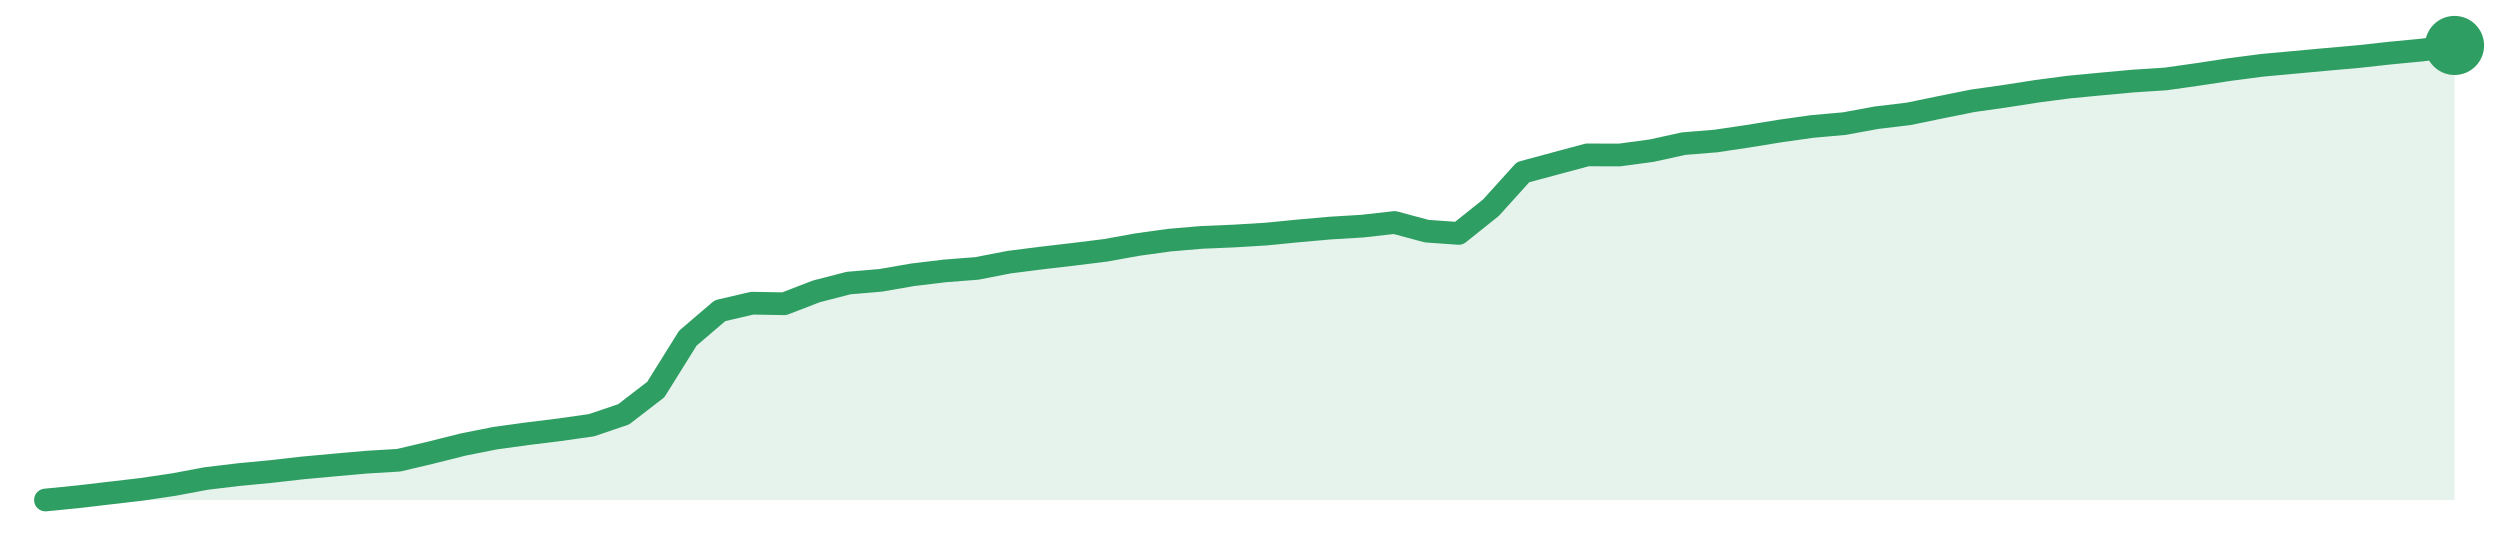
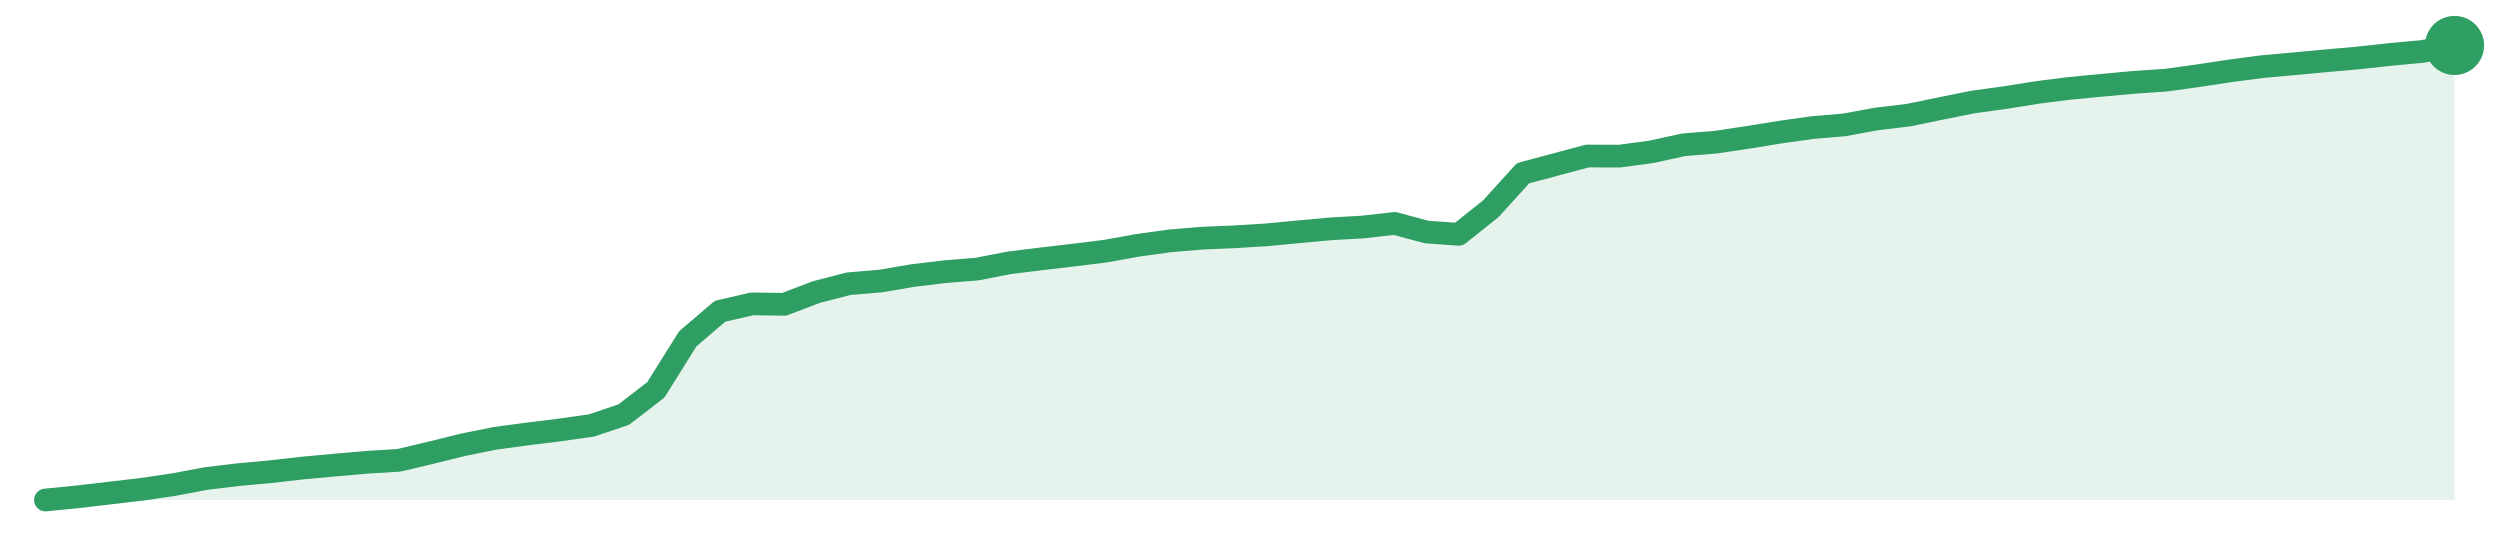
<svg xmlns="http://www.w3.org/2000/svg" width="220" height="48" viewBox="0 0 220 48" role="img" aria-label="trend">
-   <path d="M4.0,44.0 L4.0,44.0 L6.83,43.72 L9.65,43.39 L12.48,43.06 L15.31,42.64 L18.13,42.11 L20.96,41.77 L23.79,41.5 L26.61,41.18 L29.44,40.92 L32.27,40.67 L35.09,40.5 L37.92,39.83 L40.75,39.12 L43.57,38.56 L46.4,38.17 L49.23,37.82 L52.05,37.42 L54.88,36.46 L57.71,34.28 L60.53,29.76 L63.36,27.34 L66.19,26.68 L69.01,26.73 L71.84,25.64 L74.67,24.91 L77.49,24.67 L80.32,24.18 L83.15,23.84 L85.97,23.62 L88.8,23.07 L91.63,22.71 L94.45,22.38 L97.28,22.03 L100.11,21.52 L102.93,21.13 L105.76,20.89 L108.59,20.77 L111.41,20.6 L114.24,20.32 L117.07,20.07 L119.89,19.9 L122.72,19.58 L125.55,20.34 L128.37,20.54 L131.2,18.28 L134.03,15.15 L136.85,14.39 L139.68,13.63 L142.51,13.64 L145.33,13.26 L148.16,12.64 L150.99,12.41 L153.81,11.99 L156.64,11.53 L159.47,11.13 L162.29,10.88 L165.12,10.36 L167.95,10.02 L170.77,9.44 L173.6,8.87 L176.43,8.47 L179.25,8.03 L182.08,7.66 L184.91,7.39 L187.73,7.13 L190.56,6.95 L193.39,6.55 L196.21,6.12 L199.04,5.75 L201.87,5.49 L204.69,5.23 L207.52,4.98 L210.35,4.67 L213.17,4.4 L216.0,4.0 L216.0,44.0 Z" fill="#2f9e631f" />
-   <path d="M4.0,44.0 L6.83,43.72 L9.65,43.39 L12.48,43.06 L15.31,42.64 L18.13,42.11 L20.96,41.77 L23.79,41.5 L26.61,41.18 L29.44,40.92 L32.27,40.67 L35.09,40.5 L37.92,39.83 L40.75,39.12 L43.57,38.56 L46.4,38.17 L49.23,37.82 L52.05,37.42 L54.88,36.46 L57.71,34.28 L60.53,29.76 L63.36,27.34 L66.19,26.68 L69.01,26.73 L71.84,25.64 L74.67,24.91 L77.49,24.67 L80.32,24.18 L83.15,23.84 L85.97,23.62 L88.8,23.07 L91.63,22.71 L94.45,22.38 L97.28,22.03 L100.11,21.52 L102.93,21.13 L105.76,20.89 L108.59,20.77 L111.41,20.6 L114.24,20.32 L117.07,20.07 L119.89,19.9 L122.72,19.58 L125.55,20.34 L128.37,20.54 L131.2,18.28 L134.03,15.15 L136.85,14.39 L139.68,13.63 L142.51,13.64 L145.33,13.26 L148.16,12.64 L150.99,12.41 L153.81,11.99 L156.64,11.53 L159.47,11.13 L162.29,10.88 L165.12,10.36 L167.95,10.02 L170.77,9.44 L173.6,8.87 L176.43,8.47 L179.25,8.03 L182.08,7.66 L184.91,7.39 L187.73,7.13 L190.56,6.95 L193.39,6.55 L196.21,6.12 L199.04,5.75 L201.87,5.49 L204.69,5.23 L207.52,4.98 L210.35,4.67 L213.17,4.4 L216.0,4.0" fill="none" stroke="#2f9e63" stroke-width="2" stroke-linejoin="round" stroke-linecap="round" />
+   <path d="M4.0,44.0 L4.0,44.0 L6.83,43.72 L9.65,43.39 L12.48,43.06 L15.31,42.64 L18.13,42.11 L20.96,41.77 L23.79,41.51 L26.61,41.19 L29.44,40.93 L32.27,40.68 L35.09,40.51 L37.92,39.84 L40.75,39.14 L43.57,38.57 L46.4,38.19 L49.23,37.84 L52.05,37.44 L54.88,36.49 L57.71,34.31 L60.53,29.81 L63.36,27.39 L66.19,26.74 L69.01,26.78 L71.84,25.7 L74.67,24.97 L77.49,24.73 L80.32,24.25 L83.15,23.91 L85.97,23.68 L88.8,23.13 L91.63,22.78 L94.45,22.45 L97.28,22.1 L100.11,21.59 L102.93,21.2 L105.76,20.96 L108.59,20.84 L111.41,20.67 L114.24,20.4 L117.07,20.14 L119.89,19.98 L122.72,19.66 L125.55,20.42 L128.37,20.62 L131.2,18.36 L134.03,15.24 L136.85,14.49 L139.68,13.73 L142.51,13.74 L145.33,13.36 L148.16,12.74 L150.99,12.51 L153.81,12.09 L156.64,11.63 L159.47,11.23 L162.29,10.99 L165.12,10.47 L167.95,10.13 L170.77,9.55 L173.6,8.98 L176.43,8.59 L179.25,8.14 L182.08,7.78 L184.91,7.51 L187.73,7.25 L190.56,7.06 L193.39,6.67 L196.21,6.24 L199.04,5.87 L201.87,5.61 L204.69,5.35 L207.52,5.1 L210.35,4.79 L213.17,4.53 L216.0,4.0 L216.0,44.0 Z" fill="#2f9e631f" />
+   <path d="M4.0,44.0 L6.83,43.72 L9.65,43.39 L12.48,43.06 L15.31,42.64 L18.13,42.11 L20.96,41.77 L23.79,41.51 L26.61,41.19 L29.44,40.93 L32.27,40.68 L35.09,40.51 L37.92,39.84 L40.75,39.14 L43.57,38.57 L46.4,38.19 L49.23,37.84 L52.05,37.44 L54.88,36.49 L57.71,34.31 L60.53,29.81 L63.36,27.39 L66.19,26.74 L69.01,26.78 L71.84,25.7 L74.67,24.97 L77.49,24.73 L80.32,24.25 L83.15,23.91 L85.97,23.68 L88.8,23.13 L91.63,22.78 L94.45,22.45 L97.28,22.1 L100.11,21.59 L102.93,21.2 L105.76,20.96 L108.59,20.84 L111.41,20.67 L114.24,20.4 L117.07,20.14 L119.89,19.98 L122.72,19.66 L125.55,20.42 L128.37,20.62 L131.2,18.36 L134.03,15.24 L136.85,14.49 L139.68,13.73 L142.51,13.74 L145.33,13.36 L148.16,12.74 L150.99,12.51 L153.81,12.09 L156.64,11.63 L159.47,11.23 L162.29,10.99 L165.12,10.47 L167.95,10.13 L170.77,9.55 L173.6,8.98 L176.43,8.59 L179.25,8.14 L182.08,7.78 L184.91,7.51 L187.73,7.25 L190.56,7.06 L193.39,6.67 L196.21,6.24 L199.04,5.87 L201.87,5.61 L204.69,5.35 L207.52,5.1 L210.35,4.79 L213.17,4.53 L216.0,4.0" fill="none" stroke="#2f9e63" stroke-width="2" stroke-linejoin="round" stroke-linecap="round" />
  <circle cx="216.0" cy="4.0" r="2.6" fill="#2f9e63" />
</svg>
